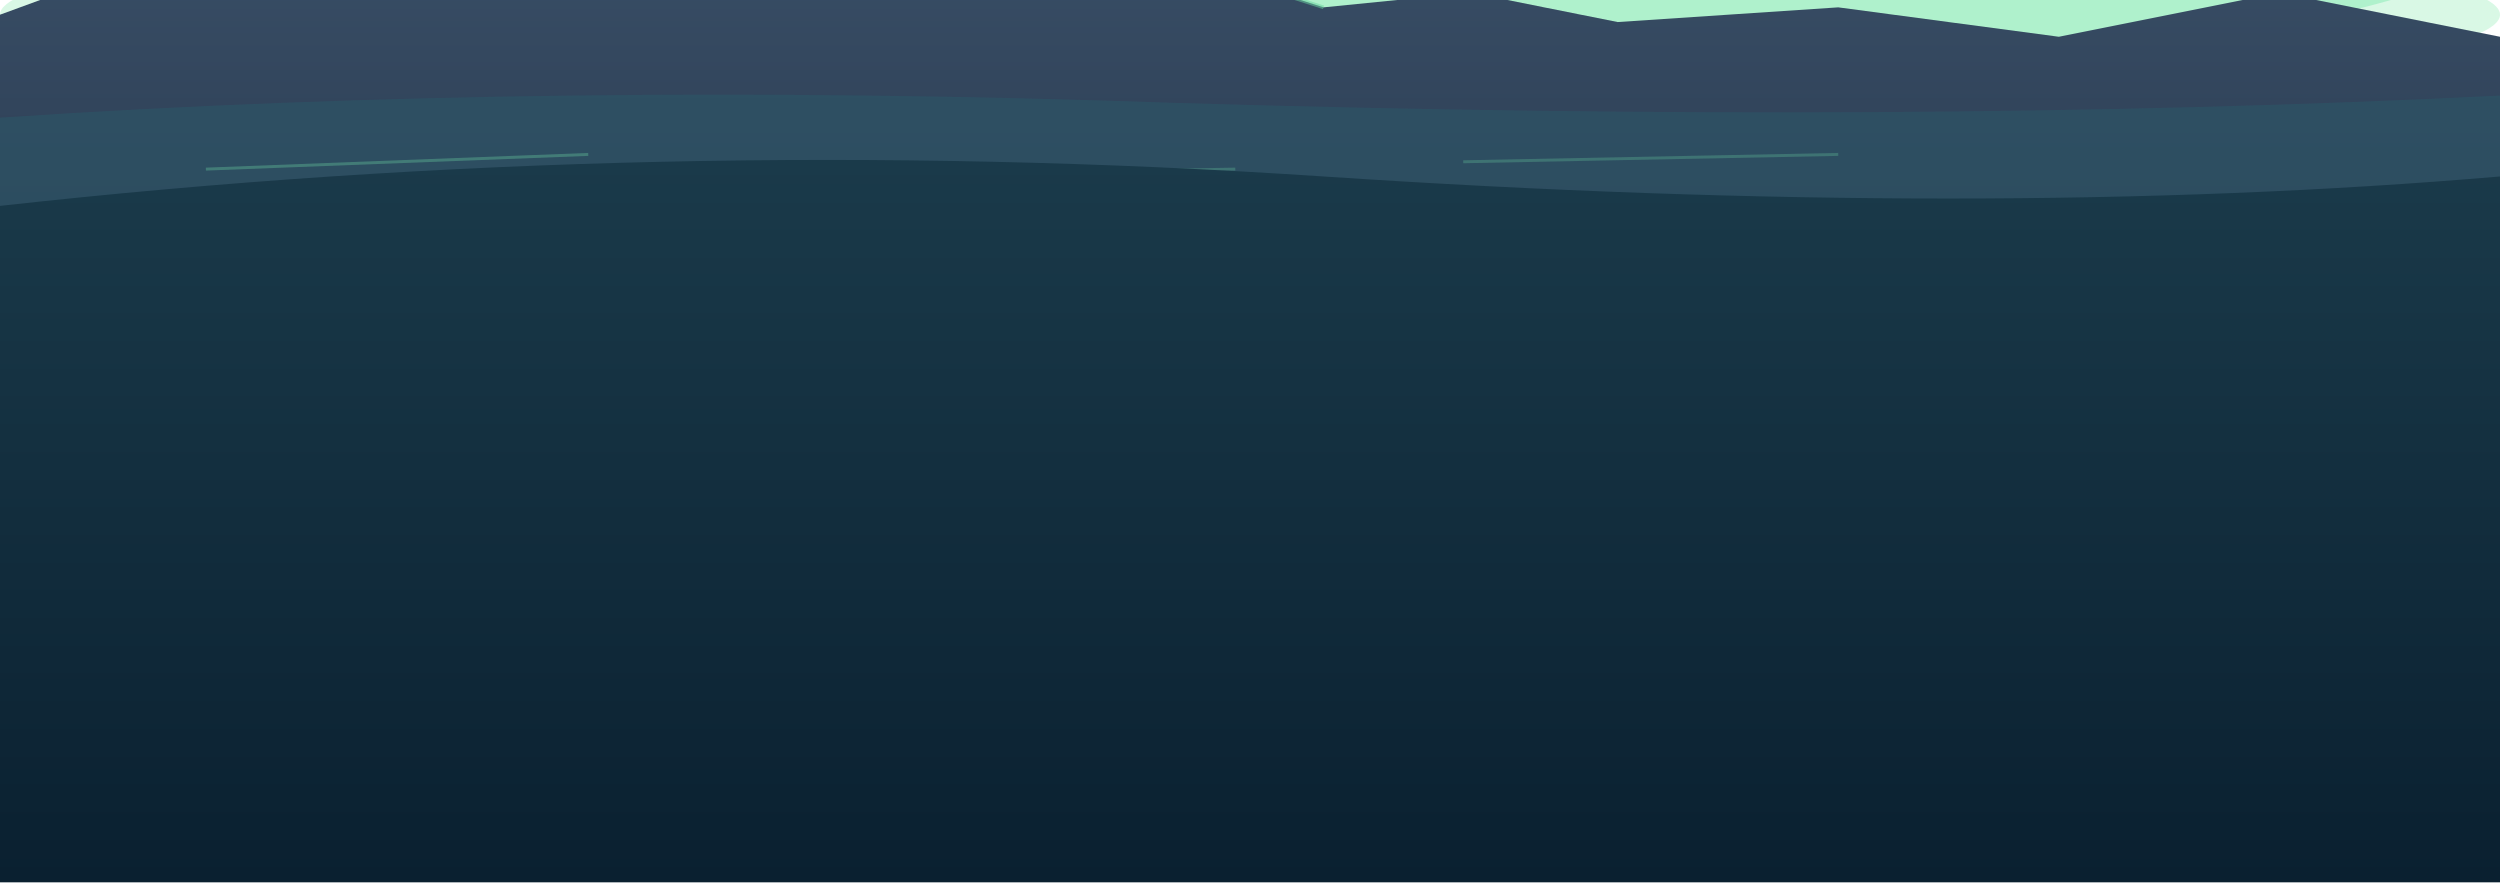
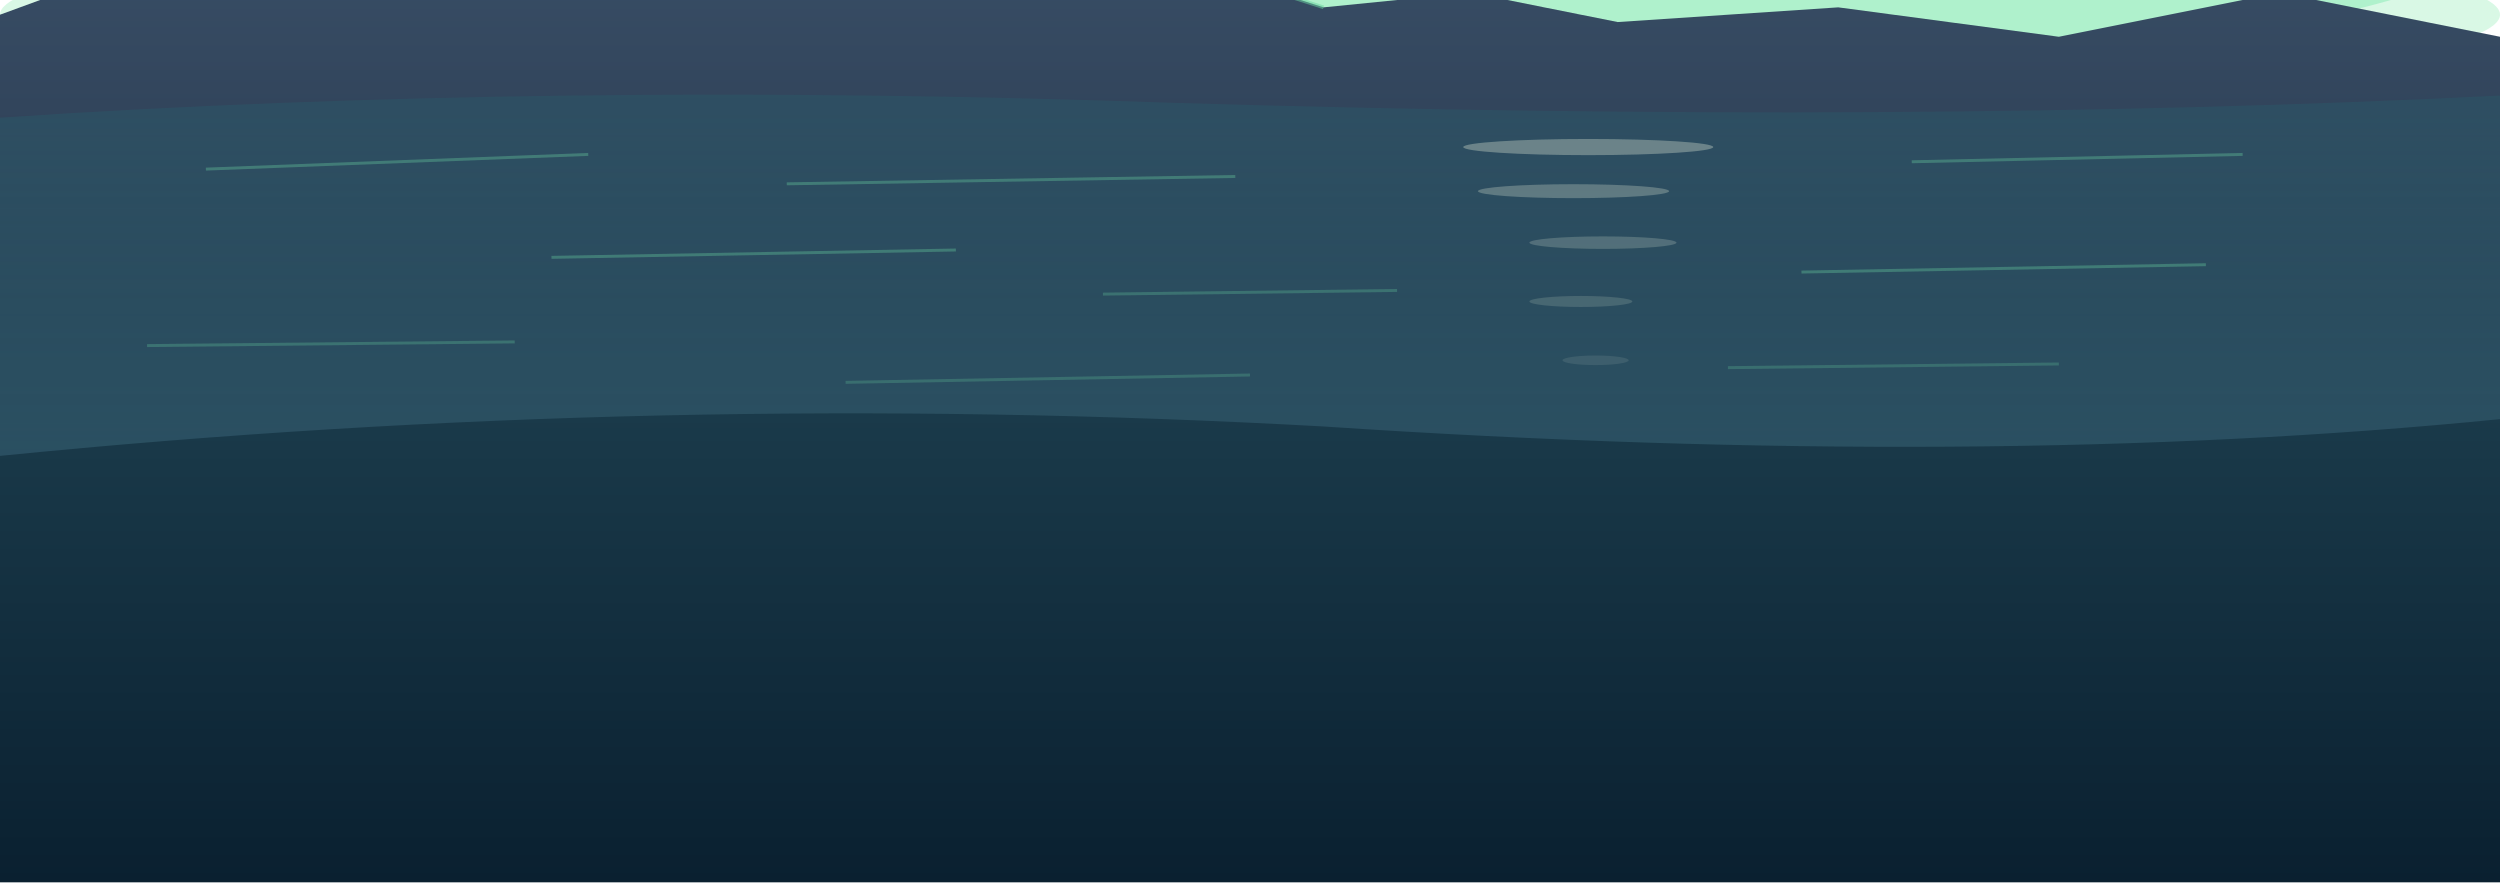
<svg xmlns="http://www.w3.org/2000/svg" width="680" height="240" viewBox="0 0 680 240">
  <defs>
-     <linearGradient id="mountain" x1="0" y1="0" x2="0" y2="1">
+     <linearGradient id="mountain" x1="0" y1="-24" x2="0" y2="82" gradientUnits="userSpaceOnUse">
      <stop offset="0%" stop-color="#3a5068" />
      <stop offset="100%" stop-color="#2a3a50" />
+     </linearGradient>
+     <linearGradient id="lakeDepth" x1="0" y1="30" x2="0" y2="124" gradientUnits="userSpaceOnUse">
+       <stop offset="0%" stop-color="#2a5868" stop-opacity="0.5" />
+       <stop offset="100%" stop-color="#2a5868" stop-opacity="0.72" />
    </linearGradient>
    <linearGradient id="meadowNight" x1="0" y1="0" x2="0" y2="1">
      <stop offset="0%" stop-color="#1a3a4a" />
      <stop offset="100%" stop-color="#0a2030" />
    </linearGradient>
  </defs>
  <ellipse cx="340" cy="-18" rx="340" ry="44" fill="#7ae8b0" opacity="0.56" />
  <ellipse cx="340" cy="4" rx="340" ry="28" fill="#a8f0c4" opacity="0.44" />
-   <path d="M0 4L60 -18L110 -2L180 -24L250 -6L310 -14L360 2L400 -2L440 6L500 2L560 10L620 -2L680 10V82H0V4Z" fill="url(#mountain)" />
+   <path d="M0 4L60 -18L110 -2L180 -24L250 -6L310 -14L360 2L400 -2L440 6L500 2L560 10L620 -2L680 10V136H0V4Z" fill="url(#mountain)" />
  <path d="M60 -18L110 -2" opacity="0.7" stroke="#6ad4a0" stroke-width="1" />
  <path d="M180 -24L250 -6" opacity="0.6" stroke="#6ad4a0" stroke-width="1" />
  <path d="M310 -14L360 2" opacity="0.5" stroke="#6ad4a0" stroke-width="1" />
-   <path d="M0 32Q150 22 320 28Q520 34 680 26V60Q510 70 320 63Q145 58 0 68V32Z" fill="#2a5868" opacity="0.56" />
-   <line x1="56" y1="46" x2="160" y2="42" opacity="0.34" stroke="#6ad4a0" stroke-width="0.8" />
-   <line x1="214" y1="48" x2="336" y2="46" opacity="0.28" stroke="#6ad4a0" stroke-width="0.8" />
-   <line x1="398" y1="44" x2="500" y2="42" opacity="0.28" stroke="#6ad4a0" stroke-width="0.8" />
-   <path d="M0 56Q180 36 360 48Q540 60 680 48V240H0V56Z" fill="url(#meadowNight)" />
+   <path d="M0 32Q150 22 320 28Q520 34 680 26V128Q510 138 320 131Q145 126 0 136V32Z" fill="url(#lakeDepth)" />
+   <g fill="#eef7df">
+     <ellipse cx="432" cy="40" rx="34" ry="2.2" opacity="0.32" />
+     <ellipse cx="428" cy="52" rx="26" ry="1.9" opacity="0.26" />
+     <ellipse cx="436" cy="66" rx="20" ry="1.7" opacity="0.2" />
+     <ellipse cx="430" cy="82" rx="14" ry="1.5" opacity="0.15" />
+     <ellipse cx="434" cy="98" rx="9" ry="1.3" opacity="0.1" />
+   </g>
+   <g opacity="0.34" stroke="#6ad4a0" stroke-width="0.8">
+     <line x1="56" y1="46" x2="160" y2="42" />
+     <line x1="214" y1="50" x2="336" y2="48" />
+     <line x1="520" y1="44" x2="610" y2="42" />
+     <line x1="150" y1="70" x2="260" y2="68" />
+     <line x1="300" y1="80" x2="380" y2="79" opacity="0.8" />
+     <line x1="490" y1="74" x2="600" y2="72" />
+     <line x1="40" y1="94" x2="140" y2="93" opacity="0.8" />
+     <line x1="230" y1="104" x2="340" y2="102" opacity="0.7" />
+     <line x1="470" y1="100" x2="560" y2="99" opacity="0.7" />
+   </g>
+   <path d="M0 124Q180 106 360 116Q540 128 680 114V240H0V124Z" fill="url(#meadowNight)" />
</svg>
